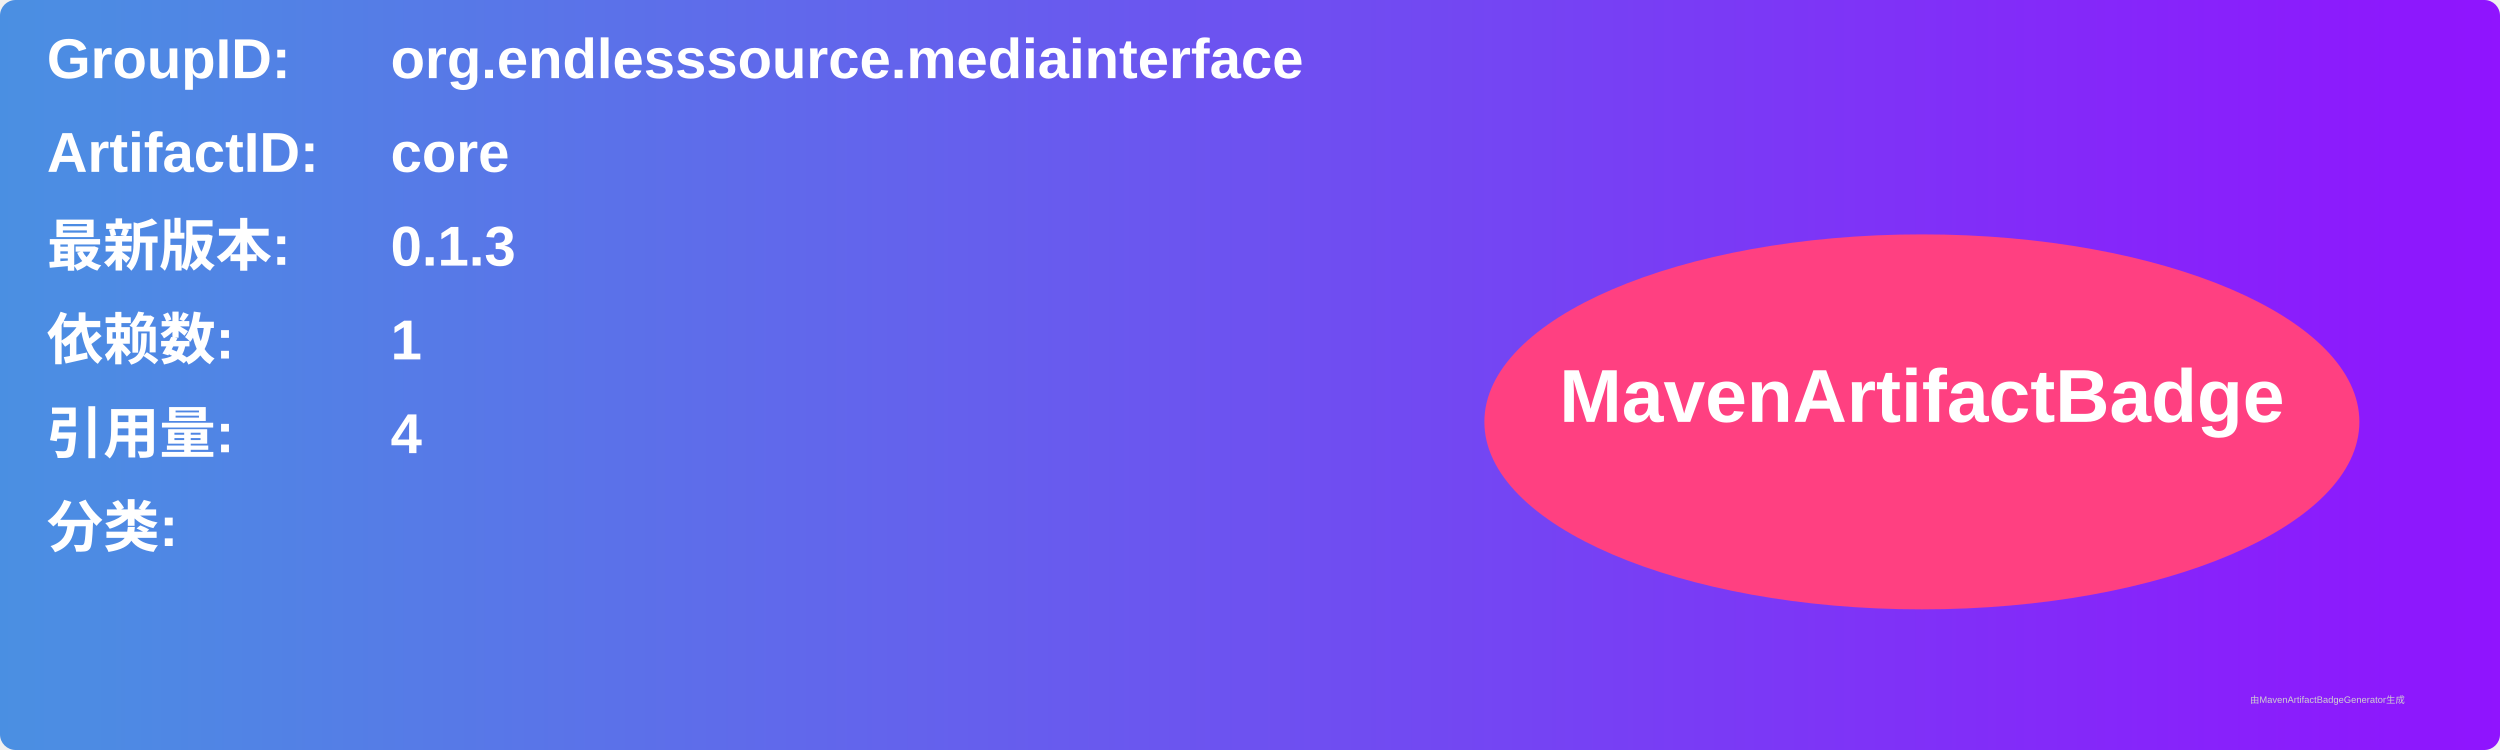
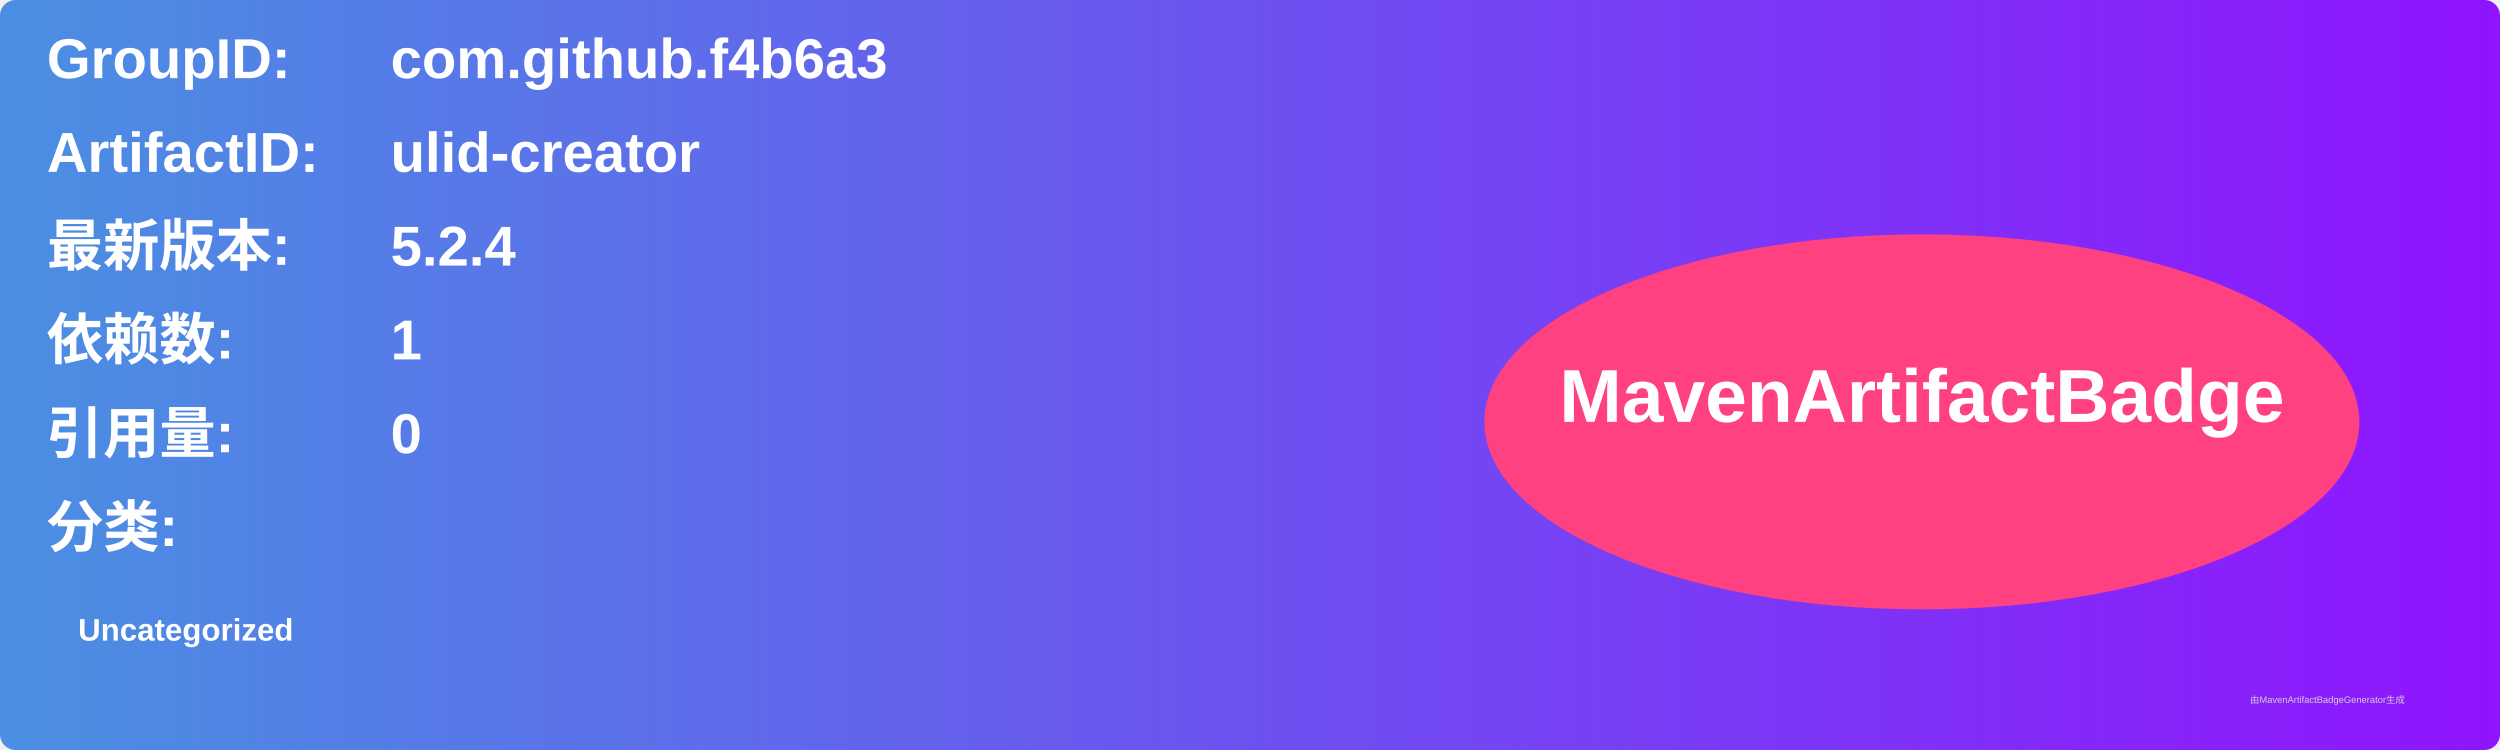
<svg xmlns="http://www.w3.org/2000/svg" width="800" height="240" viewBox="0 0 800 240">
  <linearGradient id="grad" x1="0%" y1="0%" x2="100%" y2="0%">
    <stop offset="0%" stop-color="#4a90e2" />
    <stop offset="100%" stop-color="#9013fe" />
  </linearGradient>
  <rect width="100%" height="100%" rx="5" ry="5" fill="url(#grad)" />
  <g transform="translate(15, 15)">
    <text x="0" y="10" font-family="Arial" font-size="18" fill="white" font-weight="bold" width="260">GroupID:</text>
-     <text x="110" y="10" font-family="Arial" font-size="18" fill="white" font-weight="bold" width="460">org.endlesssource.mediainterface</text>
+     <text x="110" y="10" font-family="Arial" font-size="18" fill="white" font-weight="bold" width="460">com.github.f4b6a3</text>
    <text x="0" y="40" font-family="Arial" font-size="18" fill="white" font-weight="bold" width="260">ArtifactID:</text>
-     <text x="110" y="40" font-family="Arial" font-size="18" fill="white" font-weight="bold" width="460">core</text>
+     <text x="110" y="40" font-family="Arial" font-size="18" fill="white" font-weight="bold" width="460">ulid-creator</text>
    <text x="0" y="70" font-family="Arial" font-size="18" fill="white" font-weight="bold">最新版本:</text>
    <text x="110" y="70" font-family="Arial" font-size="18" fill="white" font-weight="bold">
-       <tspan font-weight="bold">0.1.3</tspan>
+       <tspan font-weight="bold">5.2.4</tspan>
    </text>
    <text x="0" y="100" font-family="Arial" font-size="18" fill="white" font-weight="bold">依赖数: </text>
    <text x="110" y="100" font-family="Arial" font-size="18" fill="white">
      <tspan font-weight="bold">1</tspan>
    </text>
    <text x="0" y="130" font-family="Arial" font-size="18" fill="white" font-weight="bold">引用量: </text>
    <text x="110" y="130" font-family="Arial" font-size="18" fill="white">
-       <tspan font-weight="bold">4</tspan>
+       <tspan font-weight="bold">0</tspan>
    </text>
    <text x="0" y="160" font-family="Arial" font-size="18" fill="white" font-weight="bold">分类:</text>
    <text x="10" y="190" font-family="Arial" font-size="10" fill="white">
-       <tspan font-weight="bold" />
+       <tspan font-weight="bold">Uncategorized</tspan>
    </text>
    <ellipse cx="600" cy="120" rx="140" ry="60" fill="#ff4081" />
    <text x="600" y="120" text-anchor="middle" font-family="Arial" font-size="24" fill="white" font-weight="bold">MavenArtifactBadge</text>
  </g>
  <text x="720" y="225" font-family="Arial" font-size="3" fill="#d0d0d0">由MavenArtifactBadgeGenerator生成</text>
</svg>
